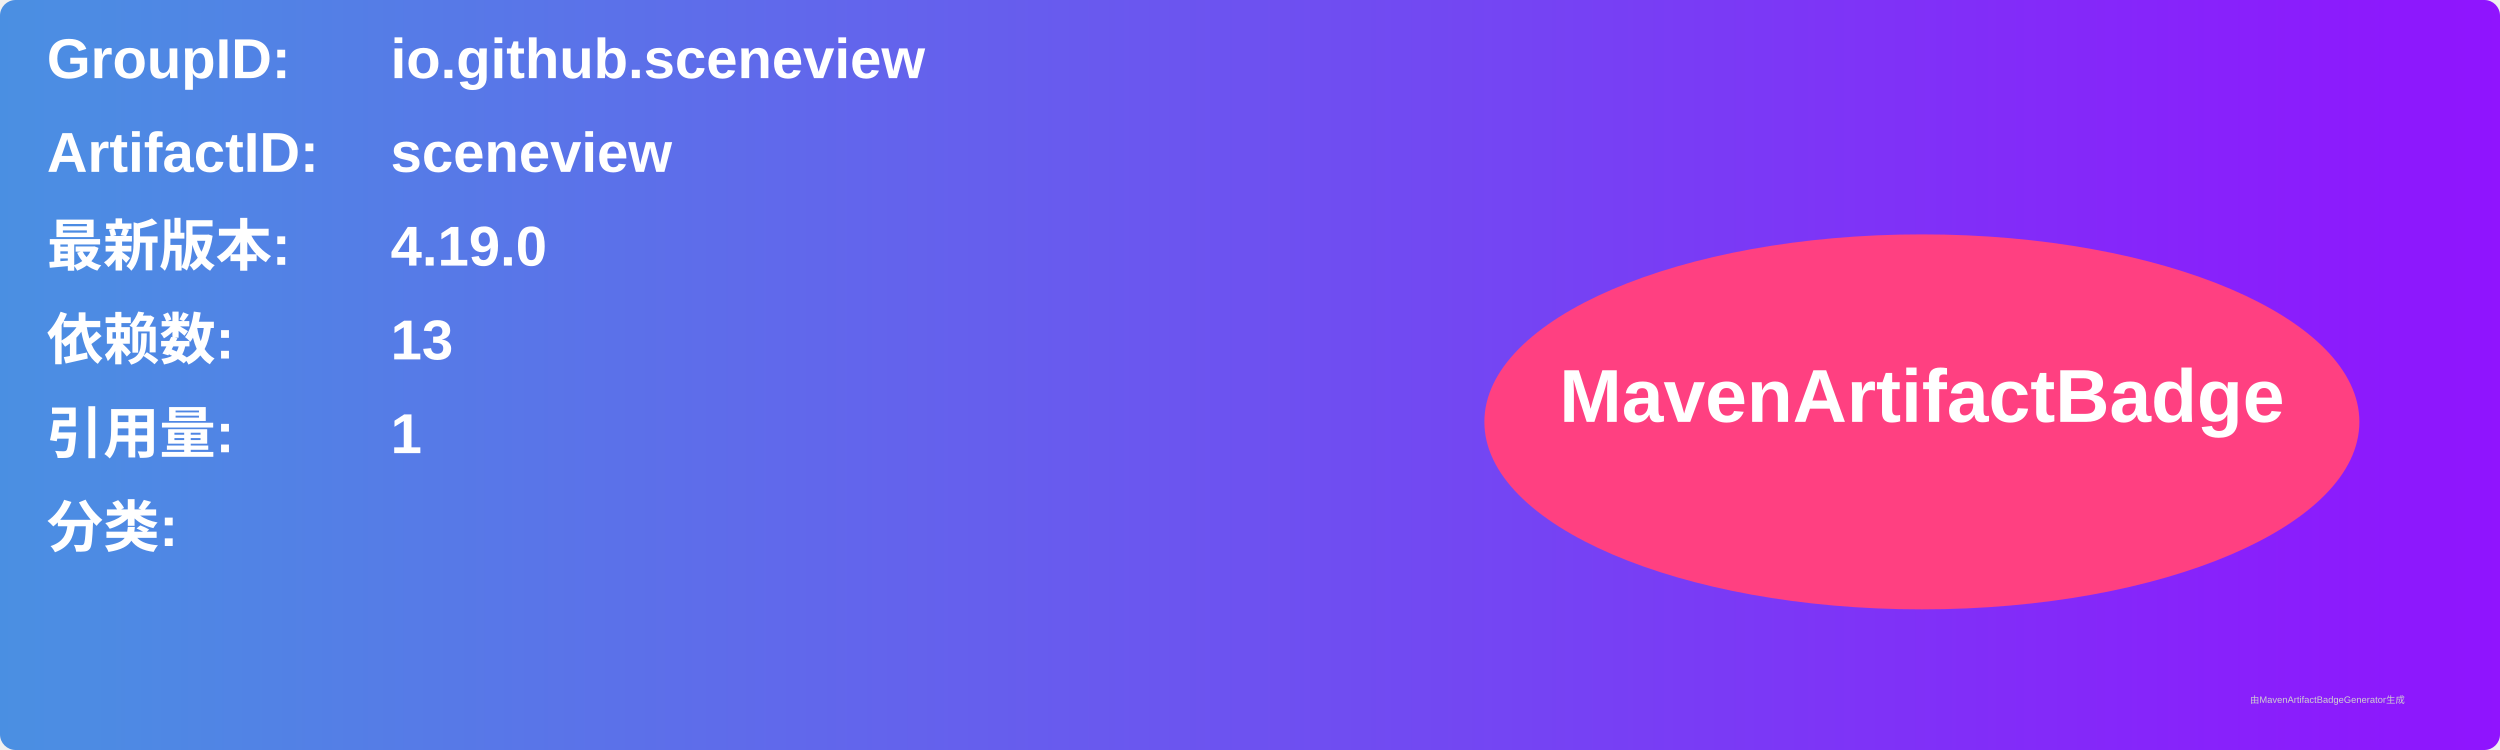
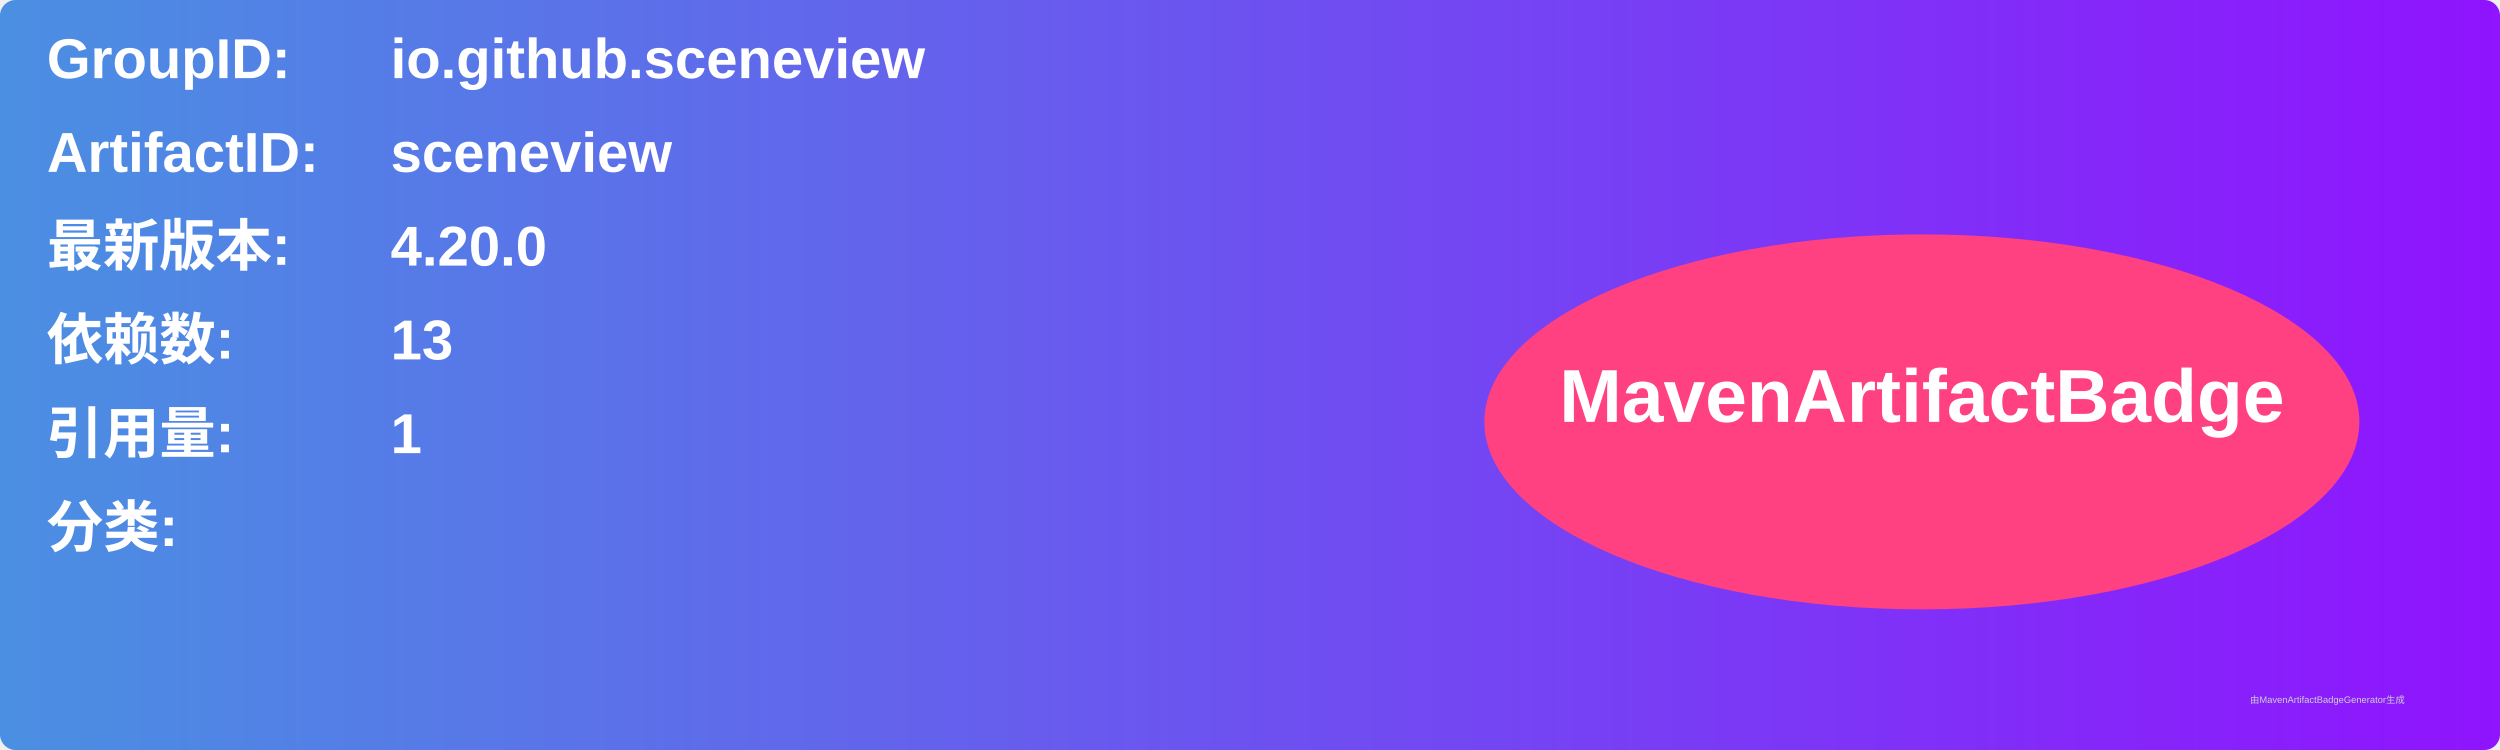
<svg xmlns="http://www.w3.org/2000/svg" width="800" height="240" viewBox="0 0 800 240">
  <linearGradient id="grad" x1="0%" y1="0%" x2="100%" y2="0%">
    <stop offset="0%" stop-color="#4a90e2" />
    <stop offset="100%" stop-color="#9013fe" />
  </linearGradient>
  <rect width="100%" height="100%" rx="5" ry="5" fill="url(#grad)" />
  <g transform="translate(15, 15)">
    <text x="0" y="10" font-family="Arial" font-size="18" fill="white" font-weight="bold" width="260">GroupID:</text>
    <text x="110" y="10" font-family="Arial" font-size="18" fill="white" font-weight="bold" width="460">io.github.sceneview</text>
    <text x="0" y="40" font-family="Arial" font-size="18" fill="white" font-weight="bold" width="260">ArtifactID:</text>
    <text x="110" y="40" font-family="Arial" font-size="18" fill="white" font-weight="bold" width="460">sceneview</text>
    <text x="0" y="70" font-family="Arial" font-size="18" fill="white" font-weight="bold">最新版本:</text>
    <text x="110" y="70" font-family="Arial" font-size="18" fill="white" font-weight="bold">
-       <tspan font-weight="bold">4.19.0</tspan>
+       <tspan font-weight="bold">4.20.0</tspan>
    </text>
    <text x="0" y="100" font-family="Arial" font-size="18" fill="white" font-weight="bold">依赖数: </text>
    <text x="110" y="100" font-family="Arial" font-size="18" fill="white">
      <tspan font-weight="bold">13</tspan>
    </text>
    <text x="0" y="130" font-family="Arial" font-size="18" fill="white" font-weight="bold">引用量: </text>
    <text x="110" y="130" font-family="Arial" font-size="18" fill="white">
      <tspan font-weight="bold">1</tspan>
    </text>
    <text x="0" y="160" font-family="Arial" font-size="18" fill="white" font-weight="bold">分类:</text>
    <text x="10" y="190" font-family="Arial" font-size="10" fill="white">
      <tspan font-weight="bold" />
    </text>
    <ellipse cx="600" cy="120" rx="140" ry="60" fill="#ff4081" />
    <text x="600" y="120" text-anchor="middle" font-family="Arial" font-size="24" fill="white" font-weight="bold">MavenArtifactBadge</text>
  </g>
  <text x="720" y="225" font-family="Arial" font-size="3" fill="#d0d0d0">由MavenArtifactBadgeGenerator生成</text>
</svg>
